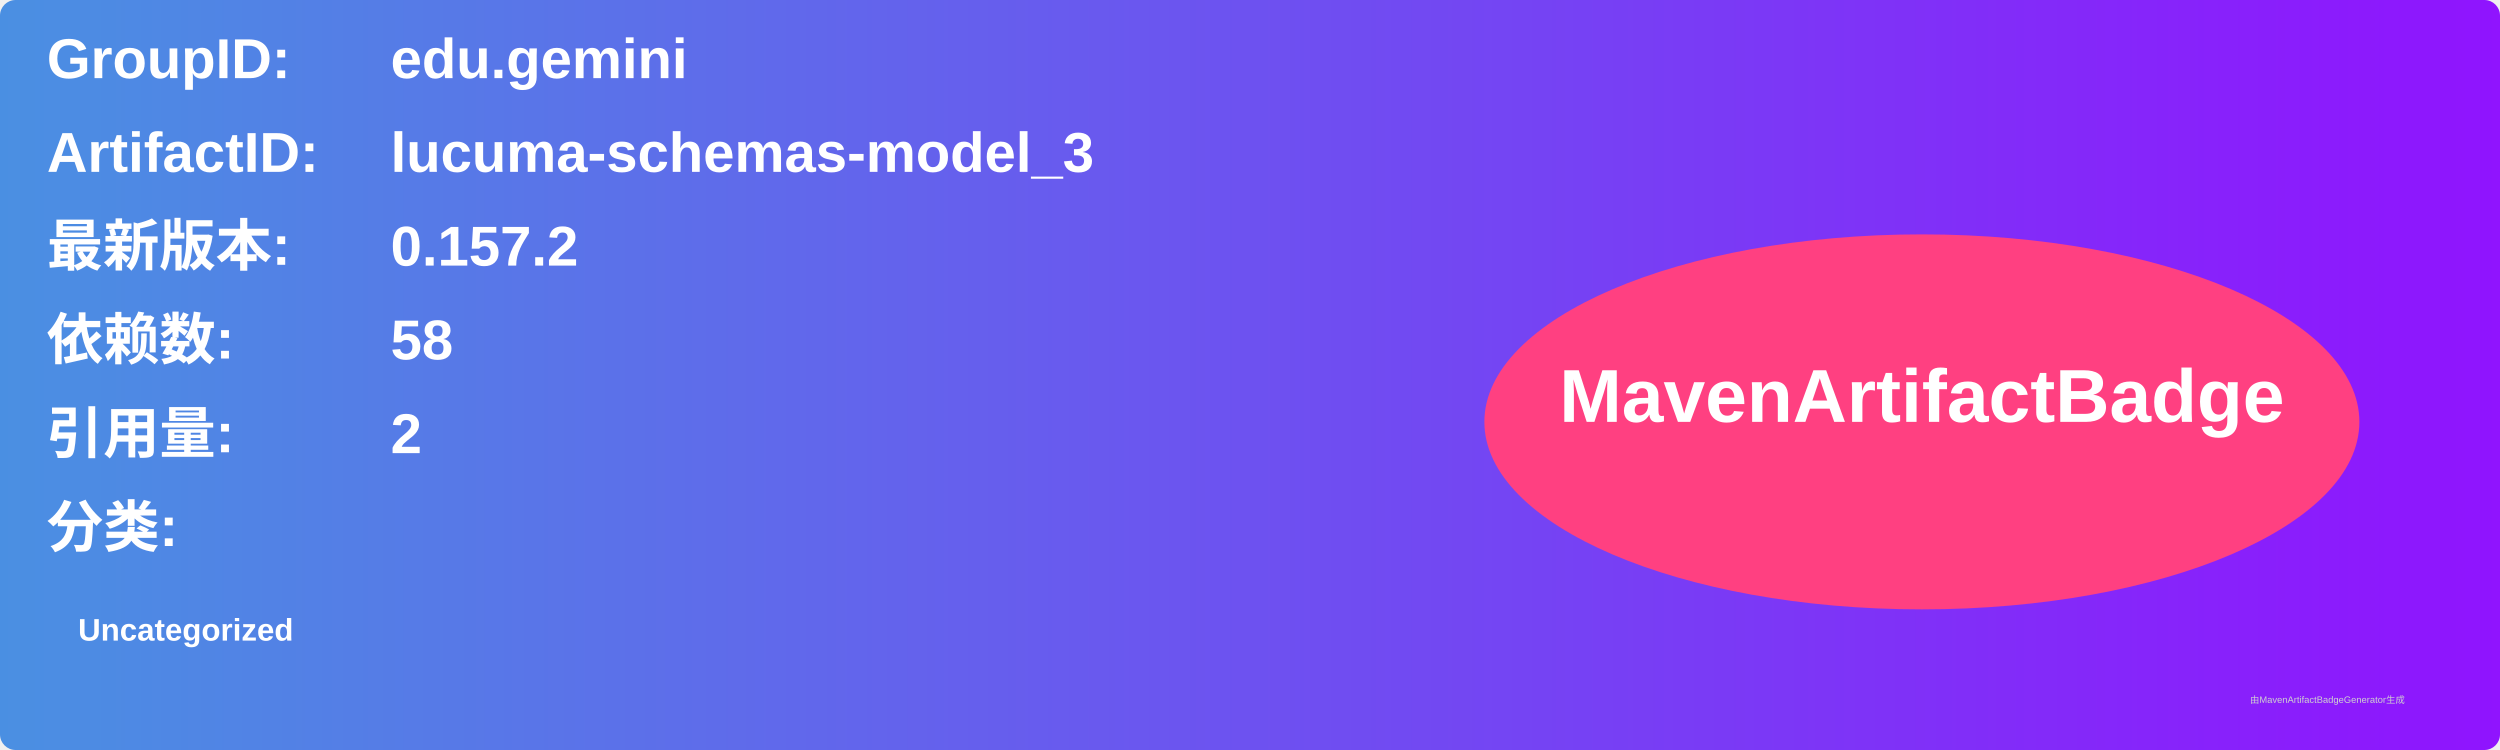
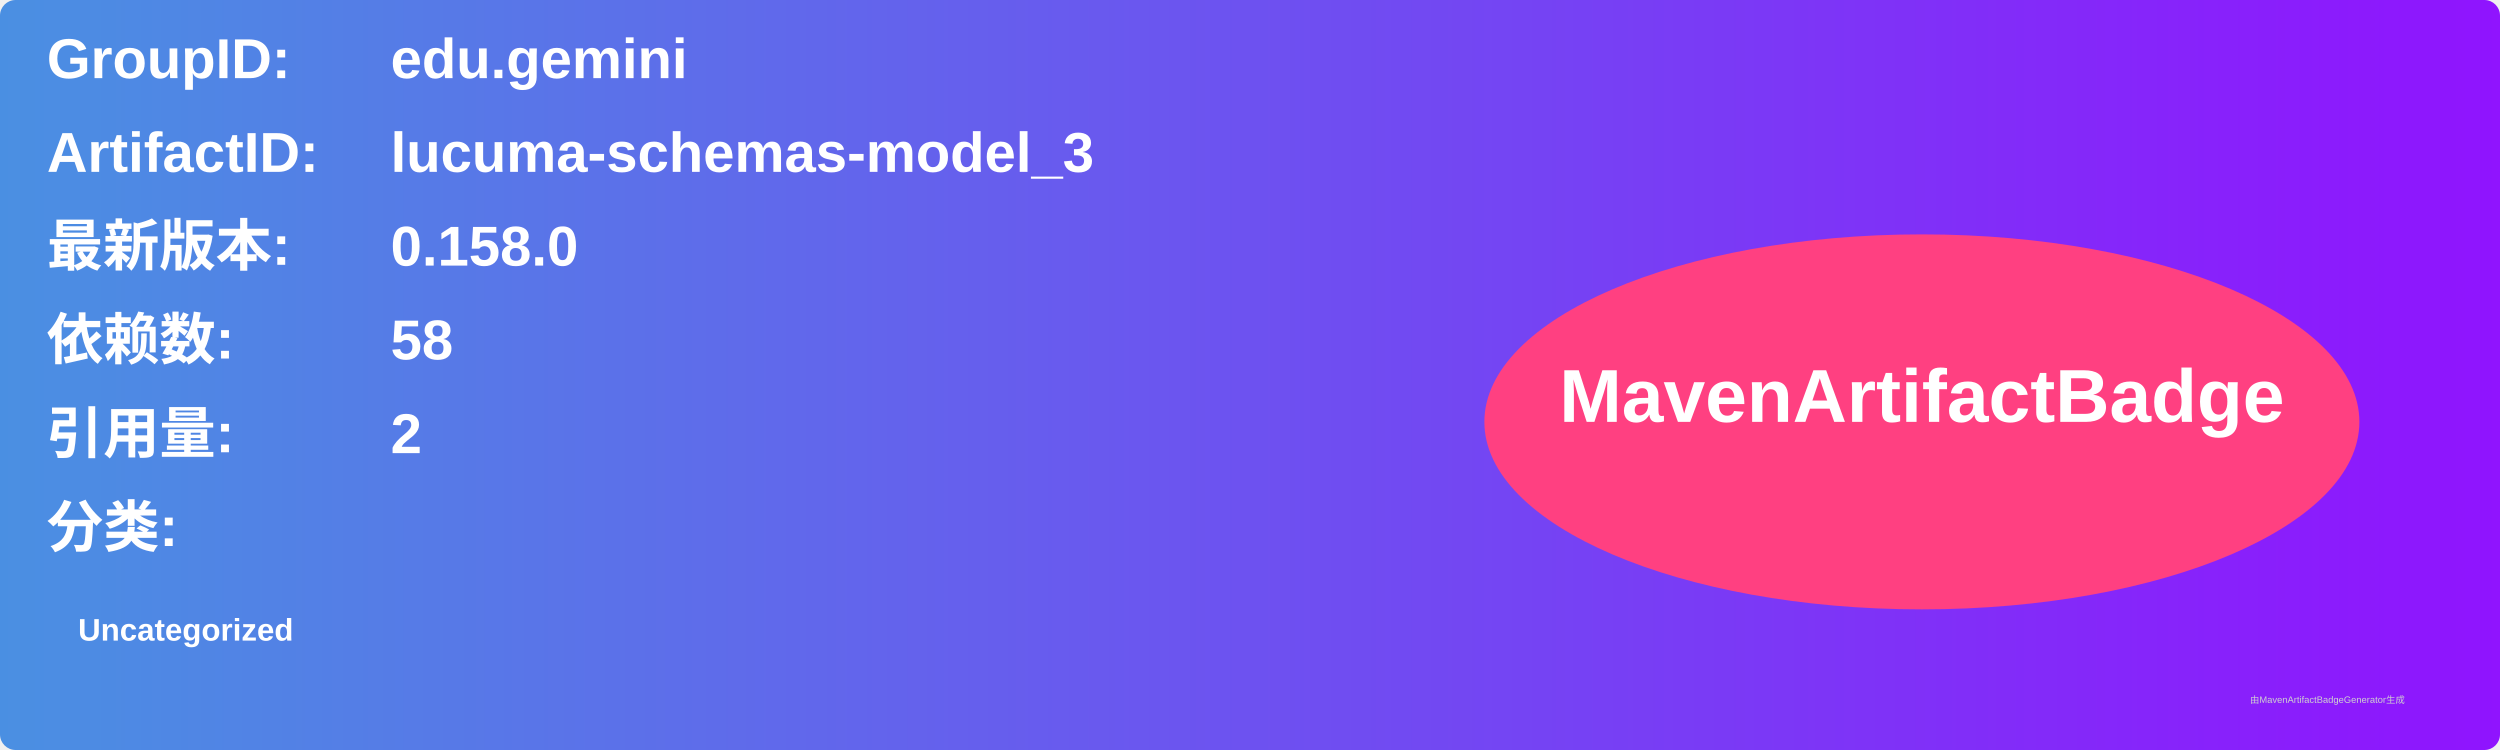
<svg xmlns="http://www.w3.org/2000/svg" width="800" height="240" viewBox="0 0 800 240">
  <linearGradient id="grad" x1="0%" y1="0%" x2="100%" y2="0%">
    <stop offset="0%" stop-color="#4a90e2" />
    <stop offset="100%" stop-color="#9013fe" />
  </linearGradient>
  <rect width="100%" height="100%" rx="5" ry="5" fill="url(#grad)" />
  <g transform="translate(15, 15)">
    <text x="0" y="10" font-family="Arial" font-size="18" fill="white" font-weight="bold" width="260">GroupID:</text>
    <text x="110" y="10" font-family="Arial" font-size="18" fill="white" font-weight="bold" width="460">edu.gemini</text>
    <text x="0" y="40" font-family="Arial" font-size="18" fill="white" font-weight="bold" width="260">ArtifactID:</text>
    <text x="110" y="40" font-family="Arial" font-size="18" fill="white" font-weight="bold" width="460">lucuma-schemas-model_3</text>
    <text x="0" y="70" font-family="Arial" font-size="18" fill="white" font-weight="bold">最新版本:</text>
    <text x="110" y="70" font-family="Arial" font-size="18" fill="white" font-weight="bold">
-       <tspan font-weight="bold">0.157.2</tspan>
+       <tspan font-weight="bold">0.158.0</tspan>
    </text>
    <text x="0" y="100" font-family="Arial" font-size="18" fill="white" font-weight="bold">依赖数: </text>
    <text x="110" y="100" font-family="Arial" font-size="18" fill="white">
      <tspan font-weight="bold">58</tspan>
    </text>
    <text x="0" y="130" font-family="Arial" font-size="18" fill="white" font-weight="bold">引用量: </text>
    <text x="110" y="130" font-family="Arial" font-size="18" fill="white">
      <tspan font-weight="bold">2</tspan>
    </text>
    <text x="0" y="160" font-family="Arial" font-size="18" fill="white" font-weight="bold">分类:</text>
    <text x="10" y="190" font-family="Arial" font-size="10" fill="white">
      <tspan font-weight="bold">Uncategorized</tspan>
    </text>
    <ellipse cx="600" cy="120" rx="140" ry="60" fill="#ff4081" />
    <text x="600" y="120" text-anchor="middle" font-family="Arial" font-size="24" fill="white" font-weight="bold">MavenArtifactBadge</text>
  </g>
  <text x="720" y="225" font-family="Arial" font-size="3" fill="#d0d0d0">由MavenArtifactBadgeGenerator生成</text>
</svg>
